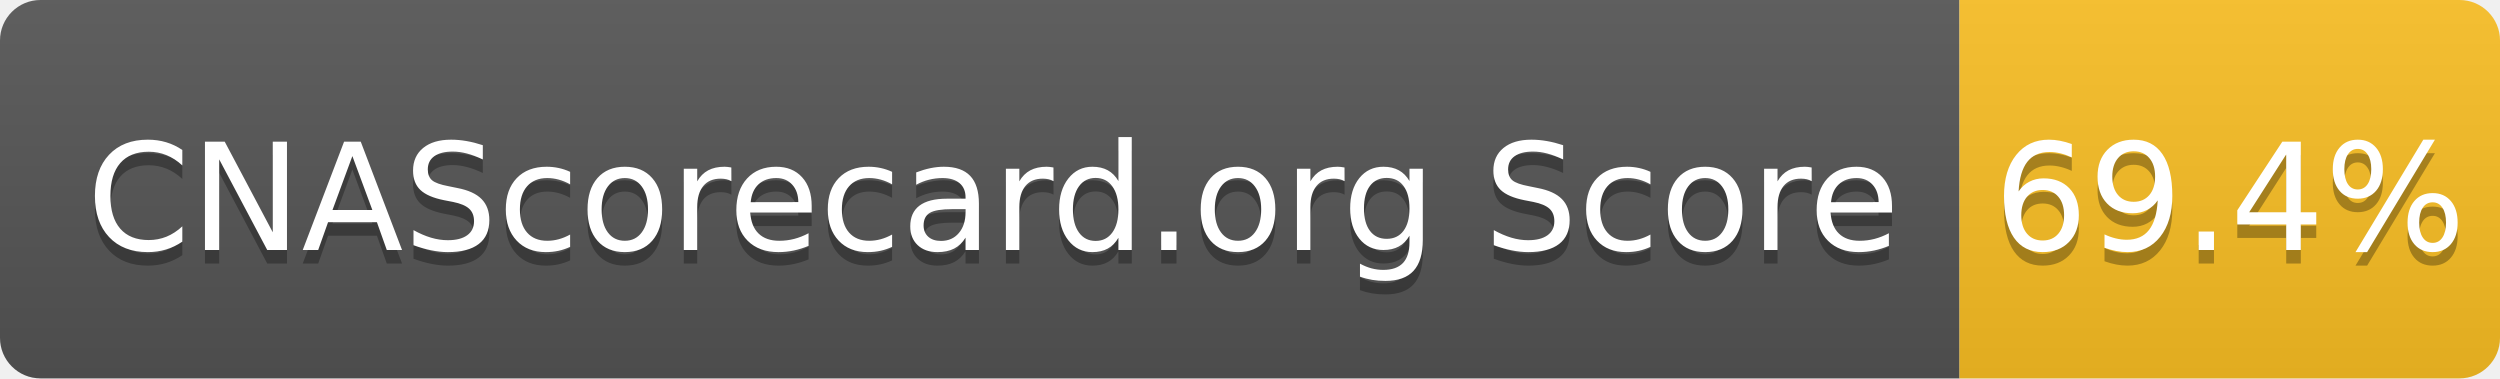
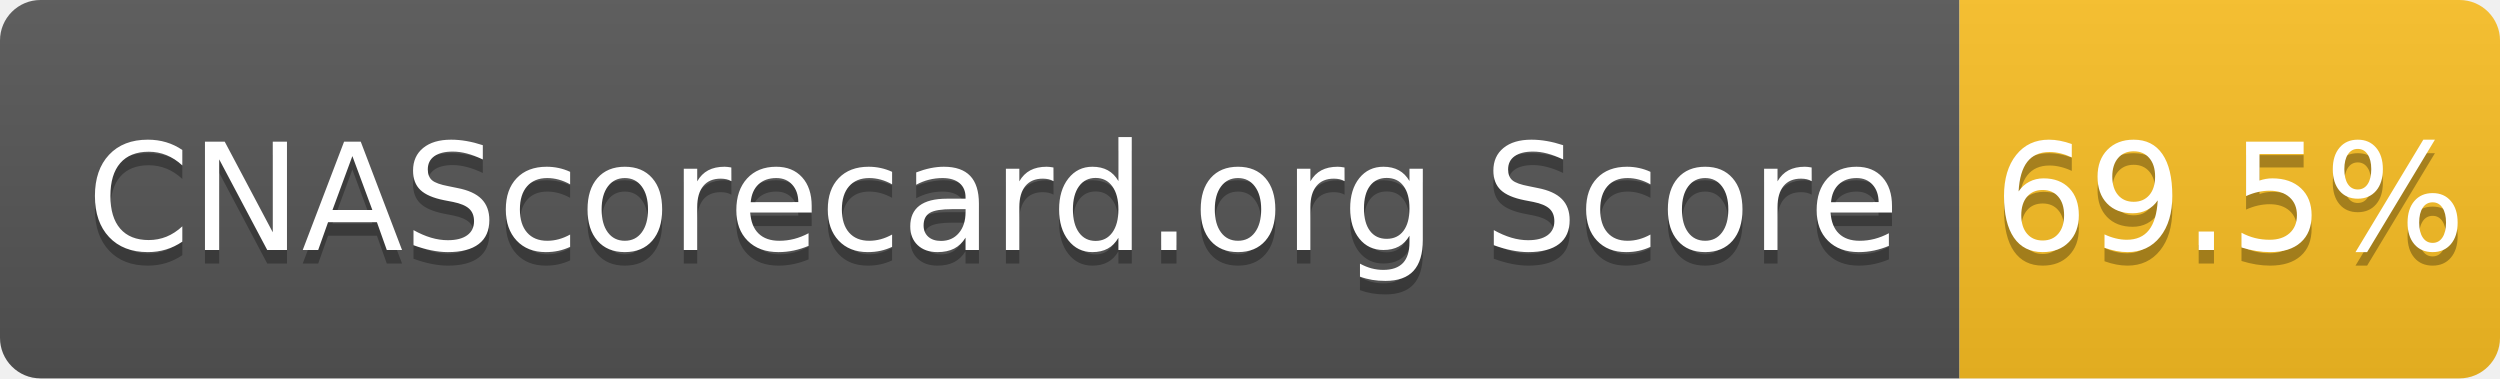
- <svg xmlns="http://www.w3.org/2000/svg" width="185" height="28" role="img" aria-label="CNAScorecard.org Score: 69.4%">
+ <svg xmlns="http://www.w3.org/2000/svg" width="185" height="28" role="img" aria-label="CNAScorecard.org Score: 69.5%">
  <linearGradient id="s" x2="0" y2="100%">
    <stop offset="0" stop-color="#bbb" stop-opacity=".1" />
    <stop offset="1" stop-opacity=".1" />
  </linearGradient>
  <clipPath id="r">
    <rect width="185" height="28" rx="3" fill="#fff" />
  </clipPath>
  <g clip-path="url(#r)">
    <rect width="145" height="28" fill="#555" />
    <rect x="145" width="40" height="28" fill="#FBBF24" />
    <rect width="185" height="28" fill="url(#s)" />
  </g>
  <g fill="#fff" text-anchor="middle" font-family="Verdana,Geneva,DejaVu Sans,sans-serif" text-rendering="geometricPrecision" font-size="110">
    <text aria-hidden="true" x="735" y="195" fill="#010101" fill-opacity=".3" transform="scale(.1)" textLength="1350">CNAScorecard.org Score</text>
    <text x="735" y="185" transform="scale(.1)" fill="#fff" textLength="1350">CNAScorecard.org Score</text>
-     <text aria-hidden="true" x="1650" y="195" fill="#010101" fill-opacity=".3" transform="scale(.1)" textLength="300">69.4%</text>
-     <text x="1650" y="185" transform="scale(.1)" fill="#fff" textLength="300">69.4%</text>
+     <text aria-hidden="true" x="1650" y="195" fill="#010101" fill-opacity=".3" transform="scale(.1)" textLength="300">69.5%</text>
+     <text x="1650" y="185" transform="scale(.1)" fill="#fff" textLength="300">69.5%</text>
  </g>
</svg>
